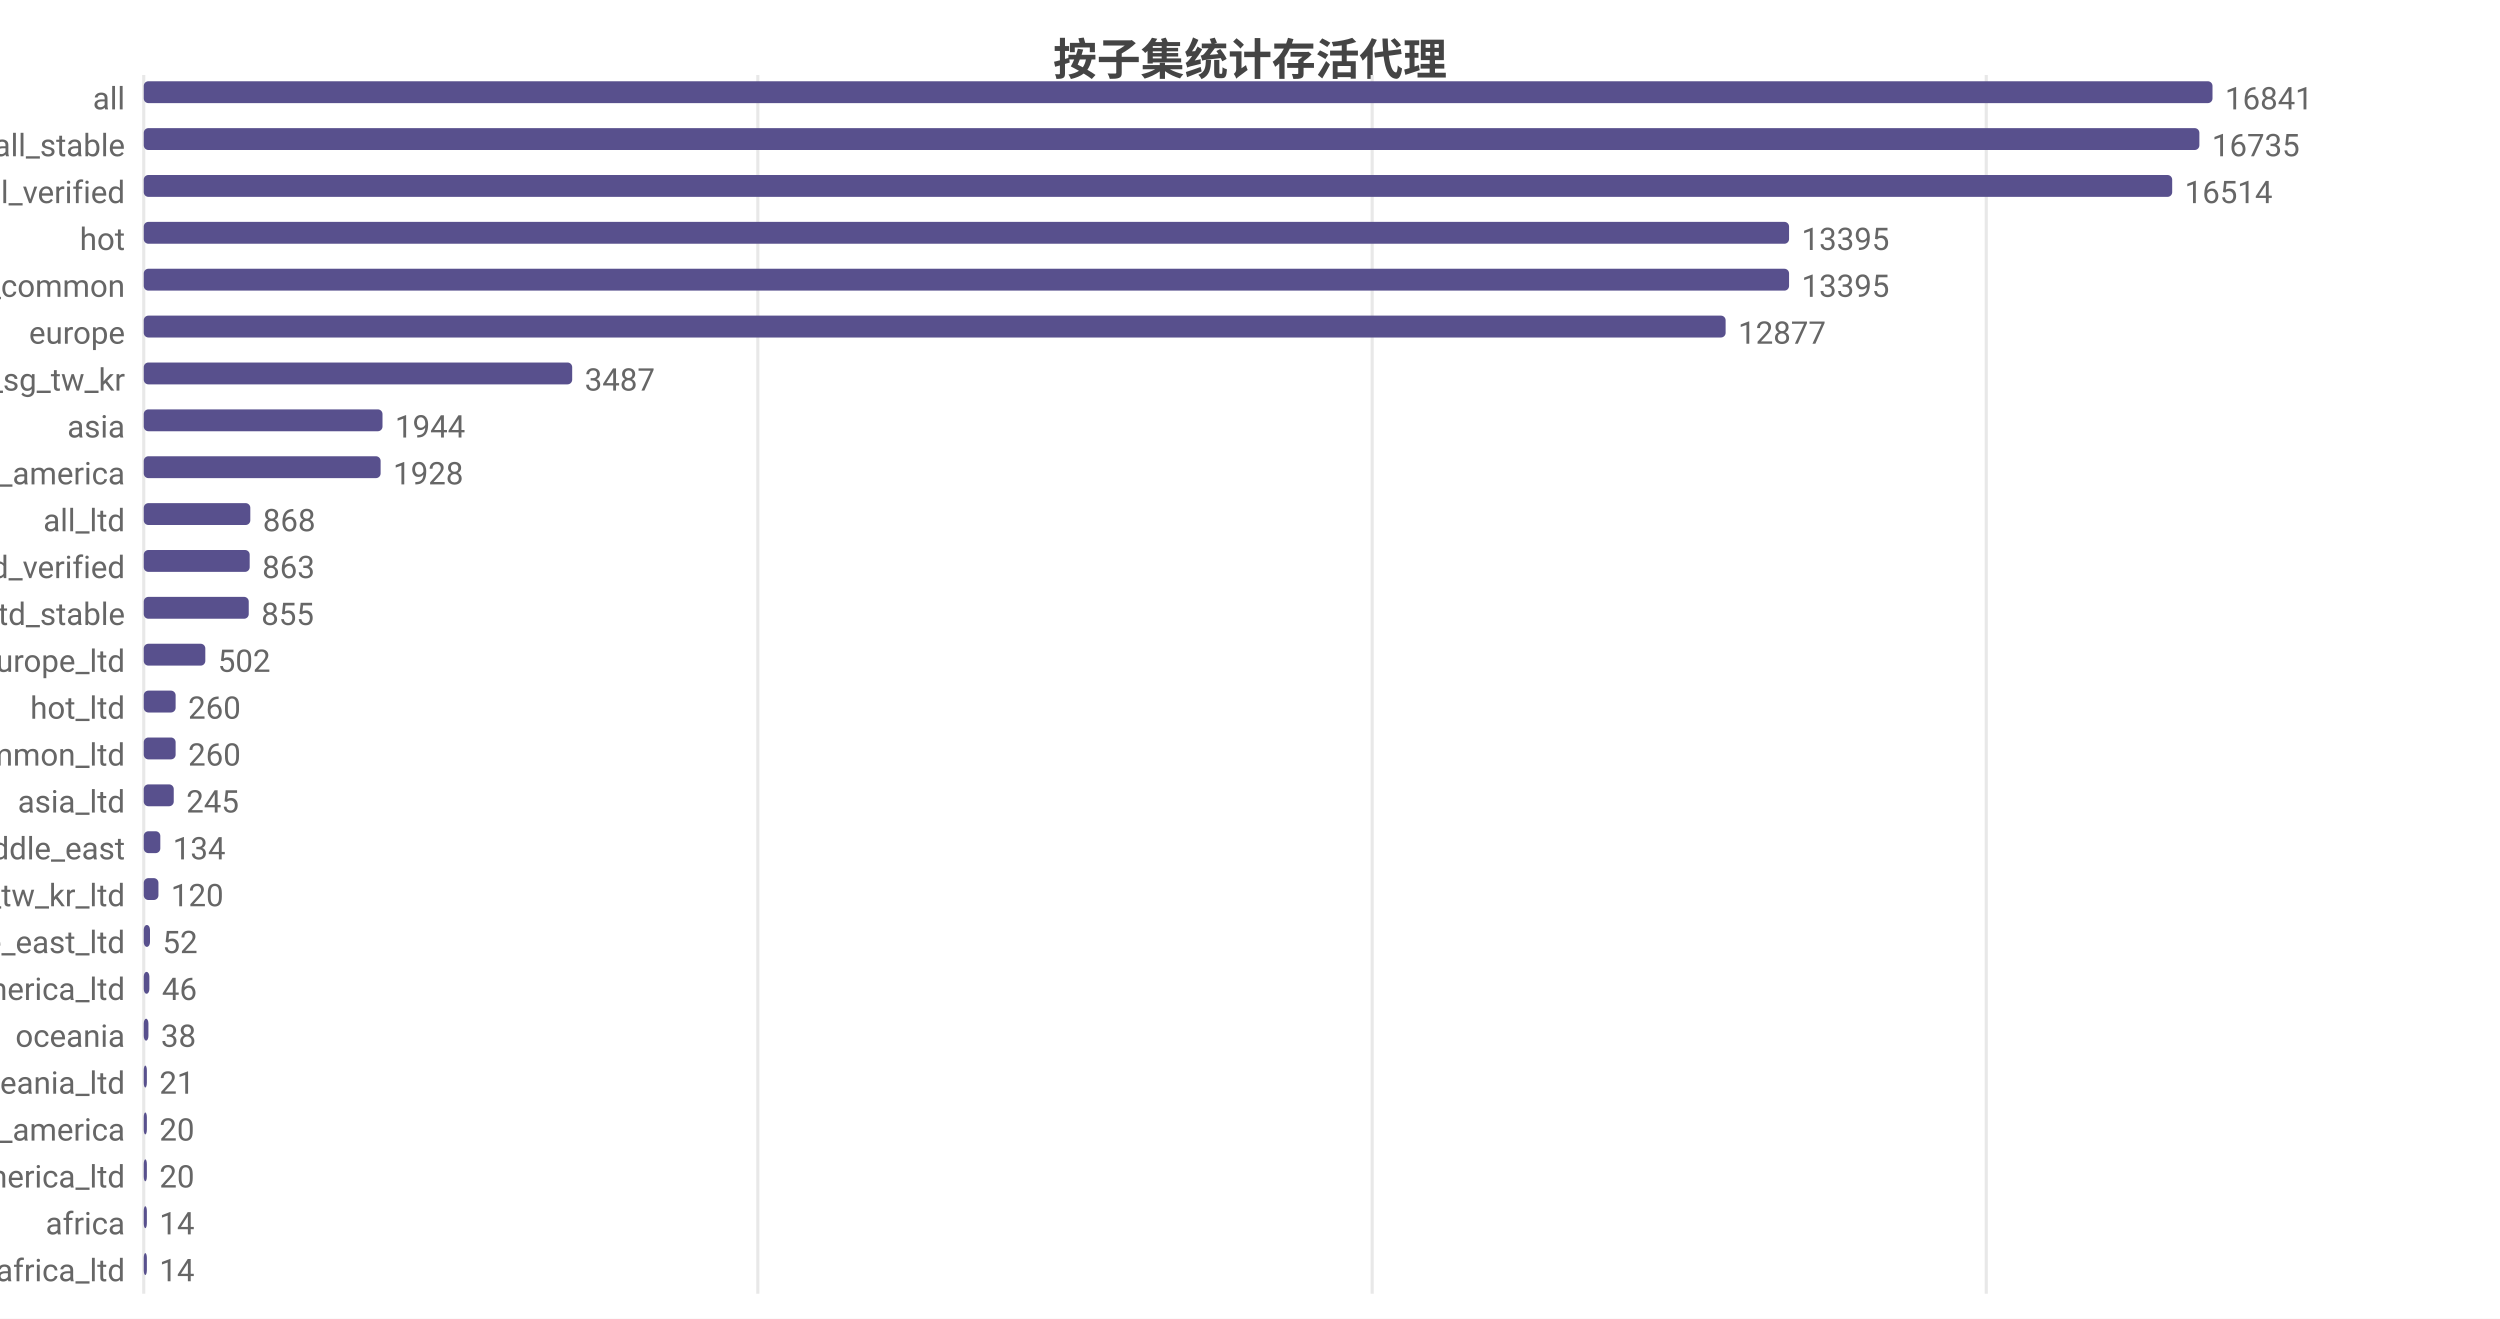
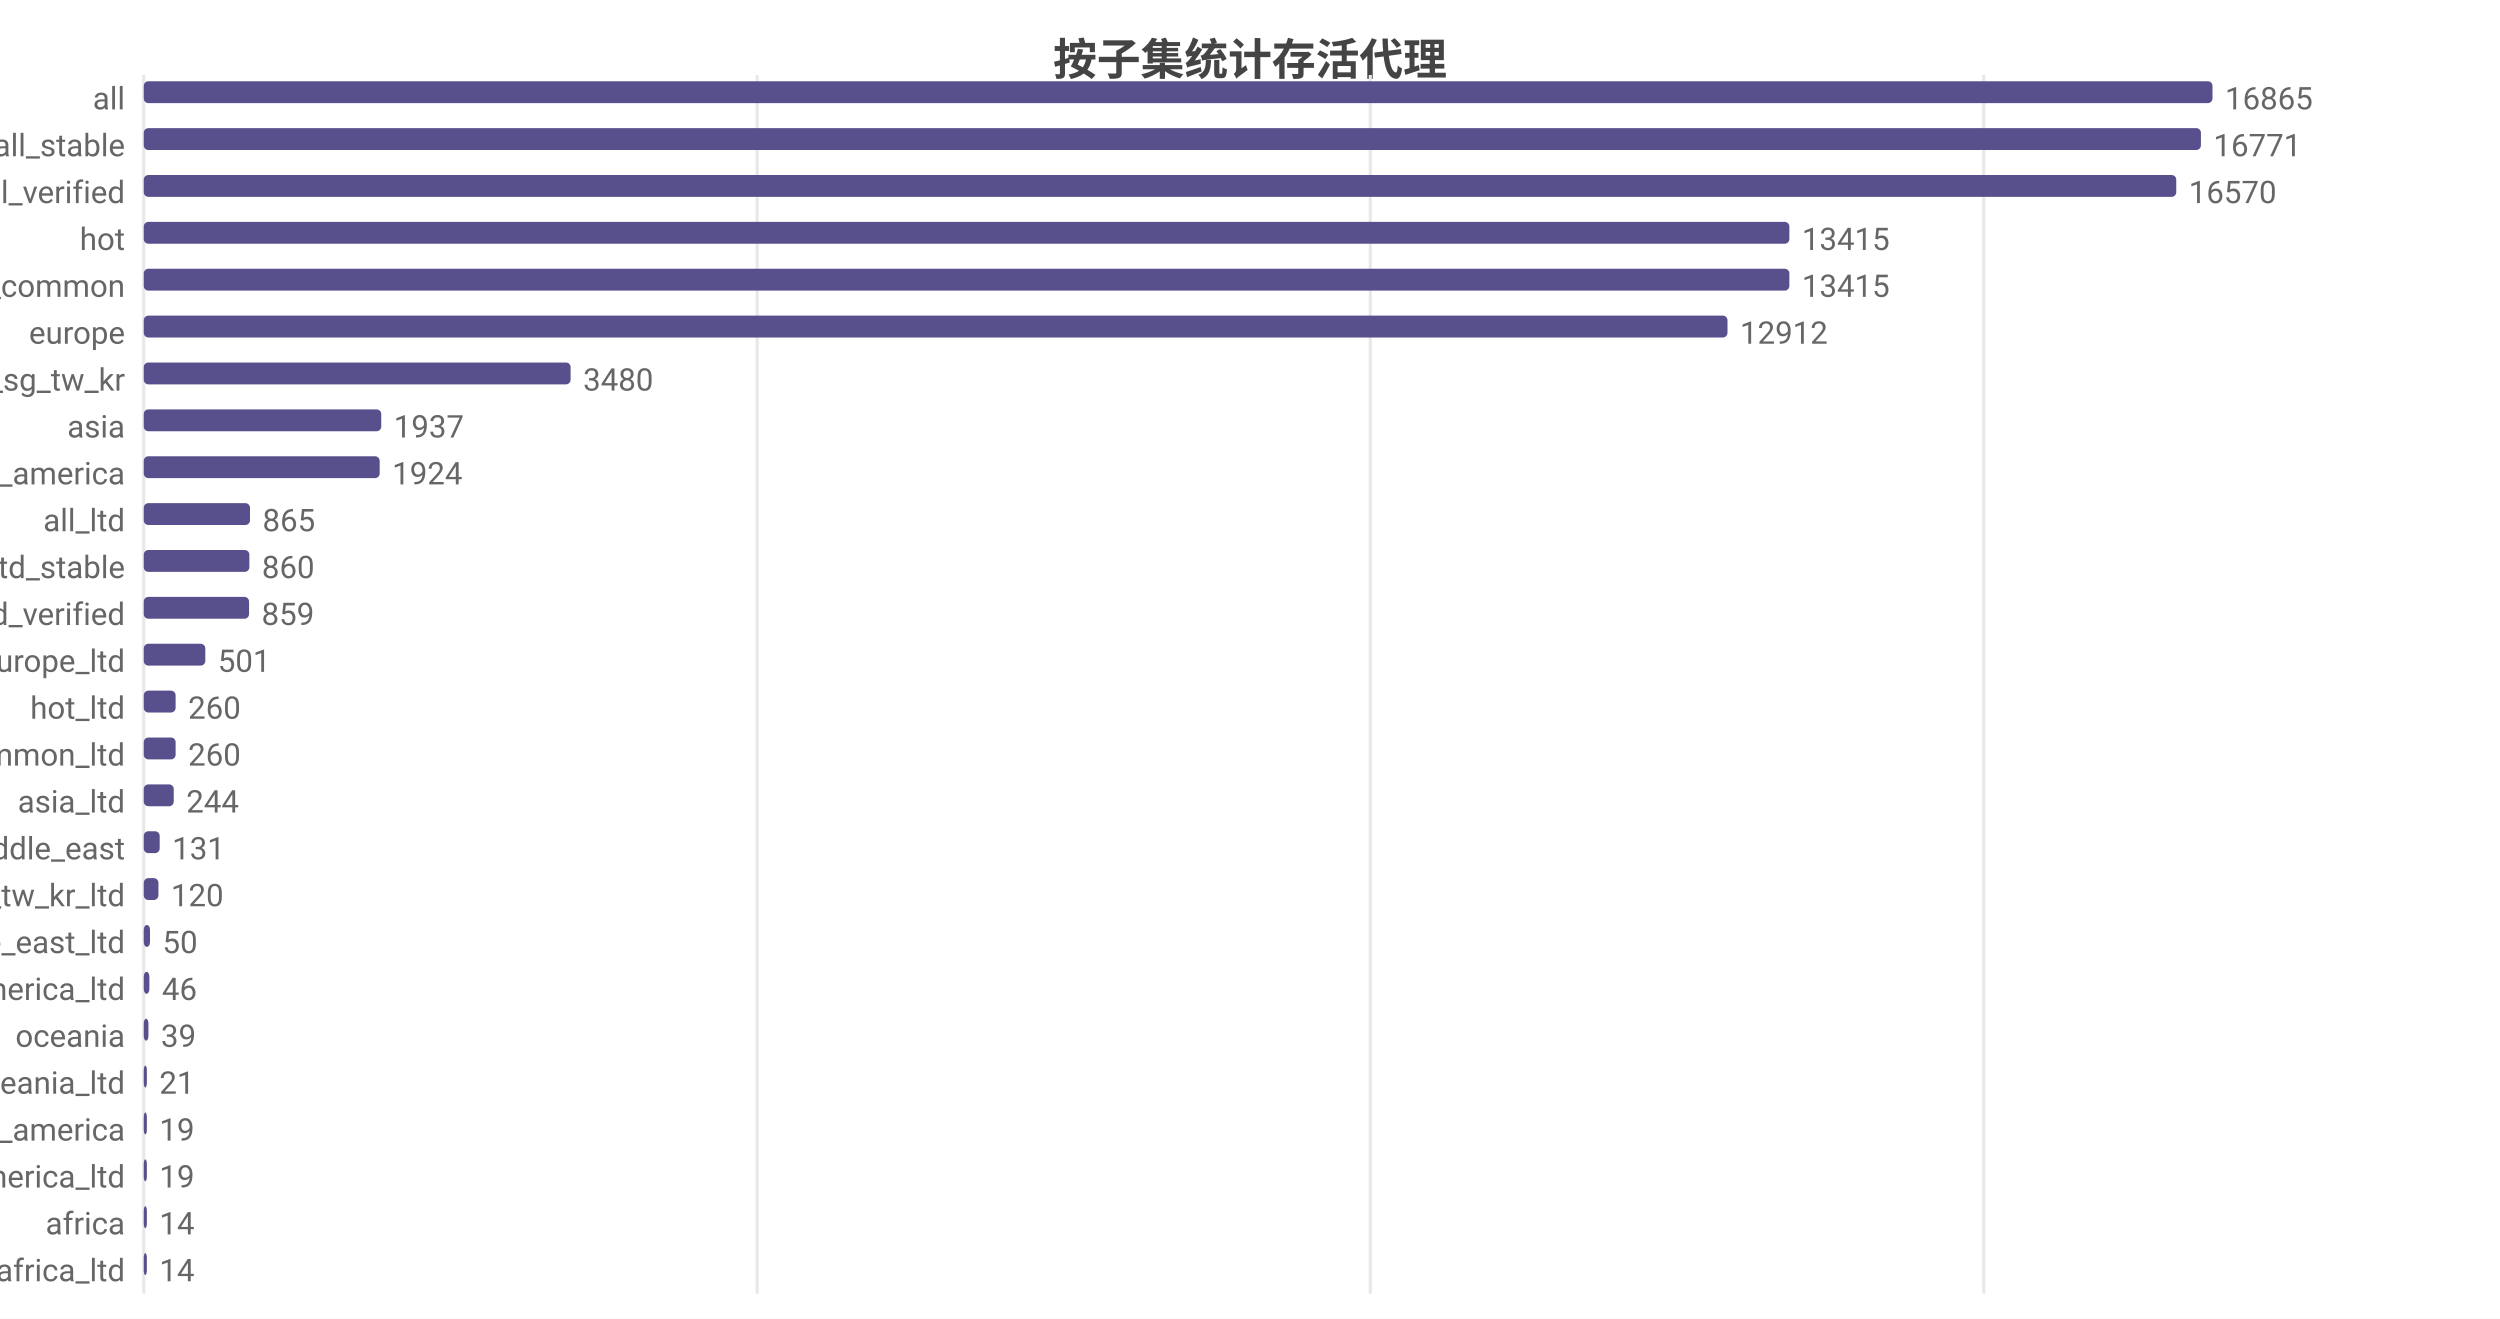
<svg xmlns="http://www.w3.org/2000/svg" width="800" height="422" viewBox="0 0 800 422">
  <rect width="800" height="422" fill="#ffffff" />
  <style>text{font-family:system-ui,-apple-system,'Segoe UI',Roboto,'PingFang SC','Microsoft YaHei','Noto Sans CJK SC',sans-serif}.g{stroke:#e8e8e8;stroke-width:1}.a{stroke:#999;stroke-width:1}.t{font-size:10px;fill:#666}.m{font-size:10px;text-anchor:middle;fill:#666}.e{font-size:10px;text-anchor:end;fill:#666}.l{font-size:11px;fill:#333}.tt{font-size:14px;font-weight:600;text-anchor:middle;fill:#444}.em{font-size:13px;text-anchor:middle;fill:#999}</style>
  <text class="tt" x="400.0" y="24">按子集统计存活代理</text>
  <line class="g" x1="46" y1="24" x2="46" y2="414" />
-   <line class="g" x1="242.5" y1="24" x2="242.5" y2="414" />
-   <line class="g" x1="439.1" y1="24" x2="439.1" y2="414" />
-   <line class="g" x1="635.6" y1="24" x2="635.6" y2="414" />
+   <line class="g" x1="242.3" y1="24" x2="242.3" y2="414" />
+   <line class="g" x1="438.5" y1="24" x2="438.5" y2="414" />
+   <line class="g" x1="634.8" y1="24" x2="634.8" y2="414" />
  <text class="e" x="40" y="35">all</text>
  <rect x="46" y="26" width="662" height="7" fill="#58508d" rx="1.5" />
-   <text class="t" x="712" y="35">16841</text>
+   <text class="t" x="712" y="35">16865</text>
  <text class="e" x="40" y="50">all_stable</text>
-   <rect x="46" y="41" width="657.8" height="7" fill="#58508d" rx="1.5" />
-   <text class="t" x="707.8" y="50">16735</text>
+   <rect x="46" y="41" width="658.3" height="7" fill="#58508d" rx="1.5" />
+   <text class="t" x="708.3" y="50">16771</text>
  <text class="e" x="40" y="65">all_verified</text>
-   <rect x="46" y="56" width="649.1" height="7" fill="#58508d" rx="1.5" />
-   <text class="t" x="699.1" y="65">16514</text>
+   <rect x="46" y="56" width="650.4" height="7" fill="#58508d" rx="1.5" />
+   <text class="t" x="700.4" y="65">16570</text>
  <text class="e" x="40" y="80">hot</text>
-   <rect x="46" y="71" width="526.5" height="7" fill="#58508d" rx="1.5" />
-   <text class="t" x="576.5" y="80">13395</text>
+   <rect x="46" y="71" width="526.6" height="7" fill="#58508d" rx="1.5" />
+   <text class="t" x="576.6" y="80">13415</text>
  <text class="e" x="40" y="95">cn_common</text>
-   <rect x="46" y="86" width="526.5" height="7" fill="#58508d" rx="1.5" />
-   <text class="t" x="576.5" y="95">13395</text>
+   <rect x="46" y="86" width="526.6" height="7" fill="#58508d" rx="1.5" />
+   <text class="t" x="576.6" y="95">13415</text>
  <text class="e" x="40" y="110">europe</text>
-   <rect x="46" y="101" width="506.2" height="7" fill="#58508d" rx="1.5" />
-   <text class="t" x="556.2" y="110">12877</text>
+   <rect x="46" y="101" width="506.8" height="7" fill="#58508d" rx="1.5" />
+   <text class="t" x="556.8" y="110">12912</text>
  <text class="e" x="40" y="125">hk_us_jp_sg_tw_kr</text>
-   <rect x="46" y="116" width="137.1" height="7" fill="#58508d" rx="1.5" />
-   <text class="t" x="187.1" y="125">3487</text>
+   <rect x="46" y="116" width="136.6" height="7" fill="#58508d" rx="1.5" />
+   <text class="t" x="186.6" y="125">3480</text>
  <text class="e" x="40" y="140">asia</text>
-   <rect x="46" y="131" width="76.4" height="7" fill="#58508d" rx="1.5" />
-   <text class="t" x="126.4" y="140">1944</text>
+   <rect x="46" y="131" width="76.0" height="7" fill="#58508d" rx="1.5" />
+   <text class="t" x="126.0" y="140">1937</text>
  <text class="e" x="40" y="155">north_america</text>
-   <rect x="46" y="146" width="75.8" height="7" fill="#58508d" rx="1.5" />
-   <text class="t" x="125.8" y="155">1928</text>
+   <rect x="46" y="146" width="75.5" height="7" fill="#58508d" rx="1.5" />
+   <text class="t" x="125.5" y="155">1924</text>
  <text class="e" x="40" y="170">all_ltd</text>
-   <rect x="46" y="161" width="34.1" height="7" fill="#58508d" rx="1.5" />
-   <text class="t" x="84.1" y="170">868</text>
-   <text class="e" x="40" y="185">all_ltd_verified</text>
-   <rect x="46" y="176" width="33.9" height="7" fill="#58508d" rx="1.5" />
-   <text class="t" x="83.9" y="185">863</text>
-   <text class="e" x="40" y="200">all_ltd_stable</text>
-   <rect x="46" y="191" width="33.6" height="7" fill="#58508d" rx="1.5" />
-   <text class="t" x="83.6" y="200">855</text>
+   <rect x="46" y="161" width="34.0" height="7" fill="#58508d" rx="1.5" />
+   <text class="t" x="84.0" y="170">865</text>
+   <text class="e" x="40" y="185">all_ltd_stable</text>
+   <rect x="46" y="176" width="33.8" height="7" fill="#58508d" rx="1.5" />
+   <text class="t" x="83.8" y="185">860</text>
+   <text class="e" x="40" y="200">all_ltd_verified</text>
+   <rect x="46" y="191" width="33.7" height="7" fill="#58508d" rx="1.5" />
+   <text class="t" x="83.7" y="200">859</text>
  <text class="e" x="40" y="215">europe_ltd</text>
  <rect x="46" y="206" width="19.7" height="7" fill="#58508d" rx="1.5" />
-   <text class="t" x="69.7" y="215">502</text>
+   <text class="t" x="69.7" y="215">501</text>
  <text class="e" x="40" y="230">hot_ltd</text>
  <rect x="46" y="221" width="10.2" height="7" fill="#58508d" rx="1.5" />
  <text class="t" x="60.2" y="230">260</text>
  <text class="e" x="40" y="245">cn_common_ltd</text>
  <rect x="46" y="236" width="10.2" height="7" fill="#58508d" rx="1.5" />
  <text class="t" x="60.2" y="245">260</text>
  <text class="e" x="40" y="260">asia_ltd</text>
  <rect x="46" y="251" width="9.6" height="7" fill="#58508d" rx="1.5" />
-   <text class="t" x="59.6" y="260">245</text>
+   <text class="t" x="59.6" y="260">244</text>
  <text class="e" x="40" y="275">middle_east</text>
-   <rect x="46" y="266" width="5.3" height="7" fill="#58508d" rx="1.5" />
-   <text class="t" x="55.3" y="275">134</text>
+   <rect x="46" y="266" width="5.1" height="7" fill="#58508d" rx="1.5" />
+   <text class="t" x="55.1" y="275">131</text>
  <text class="e" x="40" y="290">hk_us_jp_sg_tw_kr_ltd</text>
  <rect x="46" y="281" width="4.7" height="7" fill="#58508d" rx="1.5" />
  <text class="t" x="54.7" y="290">120</text>
  <text class="e" x="40" y="305">middle_east_ltd</text>
  <rect x="46" y="296" width="2.0" height="7" fill="#58508d" rx="1.5" />
-   <text class="t" x="52.0" y="305">52</text>
+   <text class="t" x="52.0" y="305">50</text>
  <text class="e" x="40" y="320">north_america_ltd</text>
  <rect x="46" y="311" width="1.8" height="7" fill="#58508d" rx="1.5" />
  <text class="t" x="51.8" y="320">46</text>
  <text class="e" x="40" y="335">oceania</text>
  <rect x="46" y="326" width="1.5" height="7" fill="#58508d" rx="1.5" />
-   <text class="t" x="51.5" y="335">38</text>
+   <text class="t" x="51.5" y="335">39</text>
  <text class="e" x="40" y="350">oceania_ltd</text>
  <rect x="46" y="341" width="1" height="7" fill="#58508d" rx="1.5" />
  <text class="t" x="51" y="350">21</text>
  <text class="e" x="40" y="365">south_america</text>
  <rect x="46" y="356" width="1" height="7" fill="#58508d" rx="1.5" />
-   <text class="t" x="51" y="365">20</text>
+   <text class="t" x="51" y="365">19</text>
  <text class="e" x="40" y="380">south_america_ltd</text>
  <rect x="46" y="371" width="1" height="7" fill="#58508d" rx="1.5" />
-   <text class="t" x="51" y="380">20</text>
+   <text class="t" x="51" y="380">19</text>
  <text class="e" x="40" y="395">africa</text>
  <rect x="46" y="386" width="1" height="7" fill="#58508d" rx="1.5" />
  <text class="t" x="51" y="395">14</text>
  <text class="e" x="40" y="410">africa_ltd</text>
  <rect x="46" y="401" width="1" height="7" fill="#58508d" rx="1.5" />
  <text class="t" x="51" y="410">14</text>
</svg>
